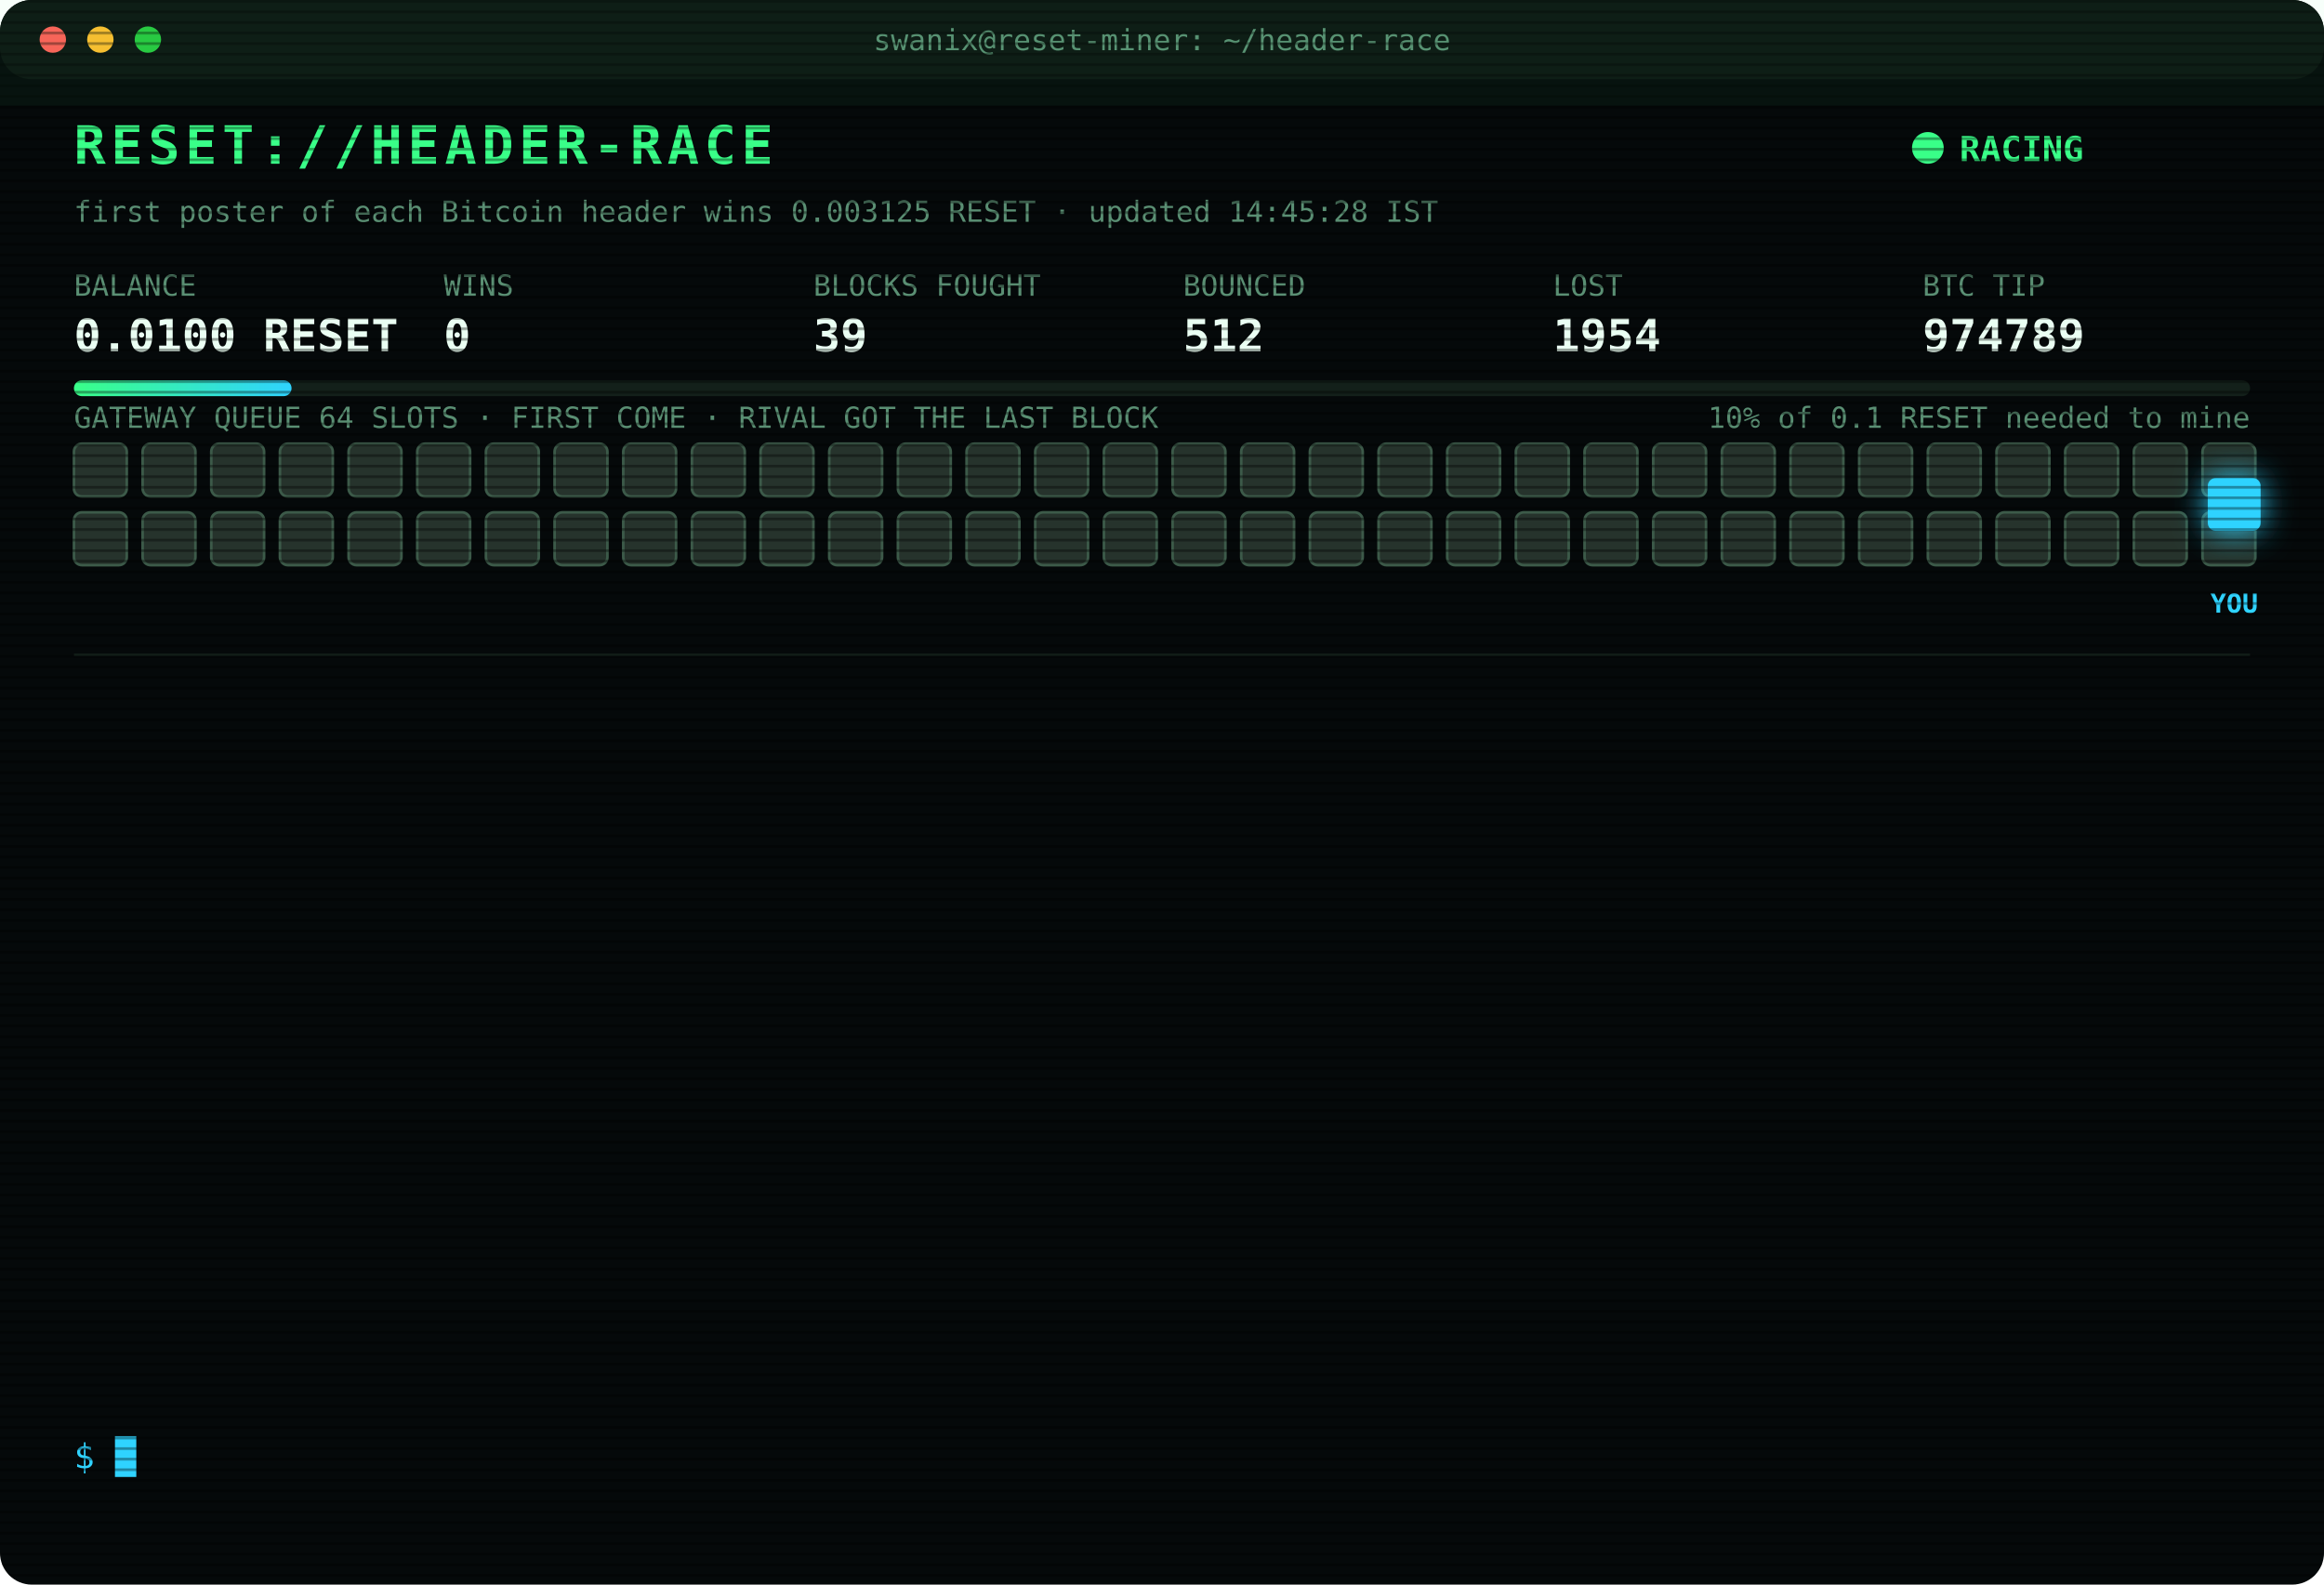
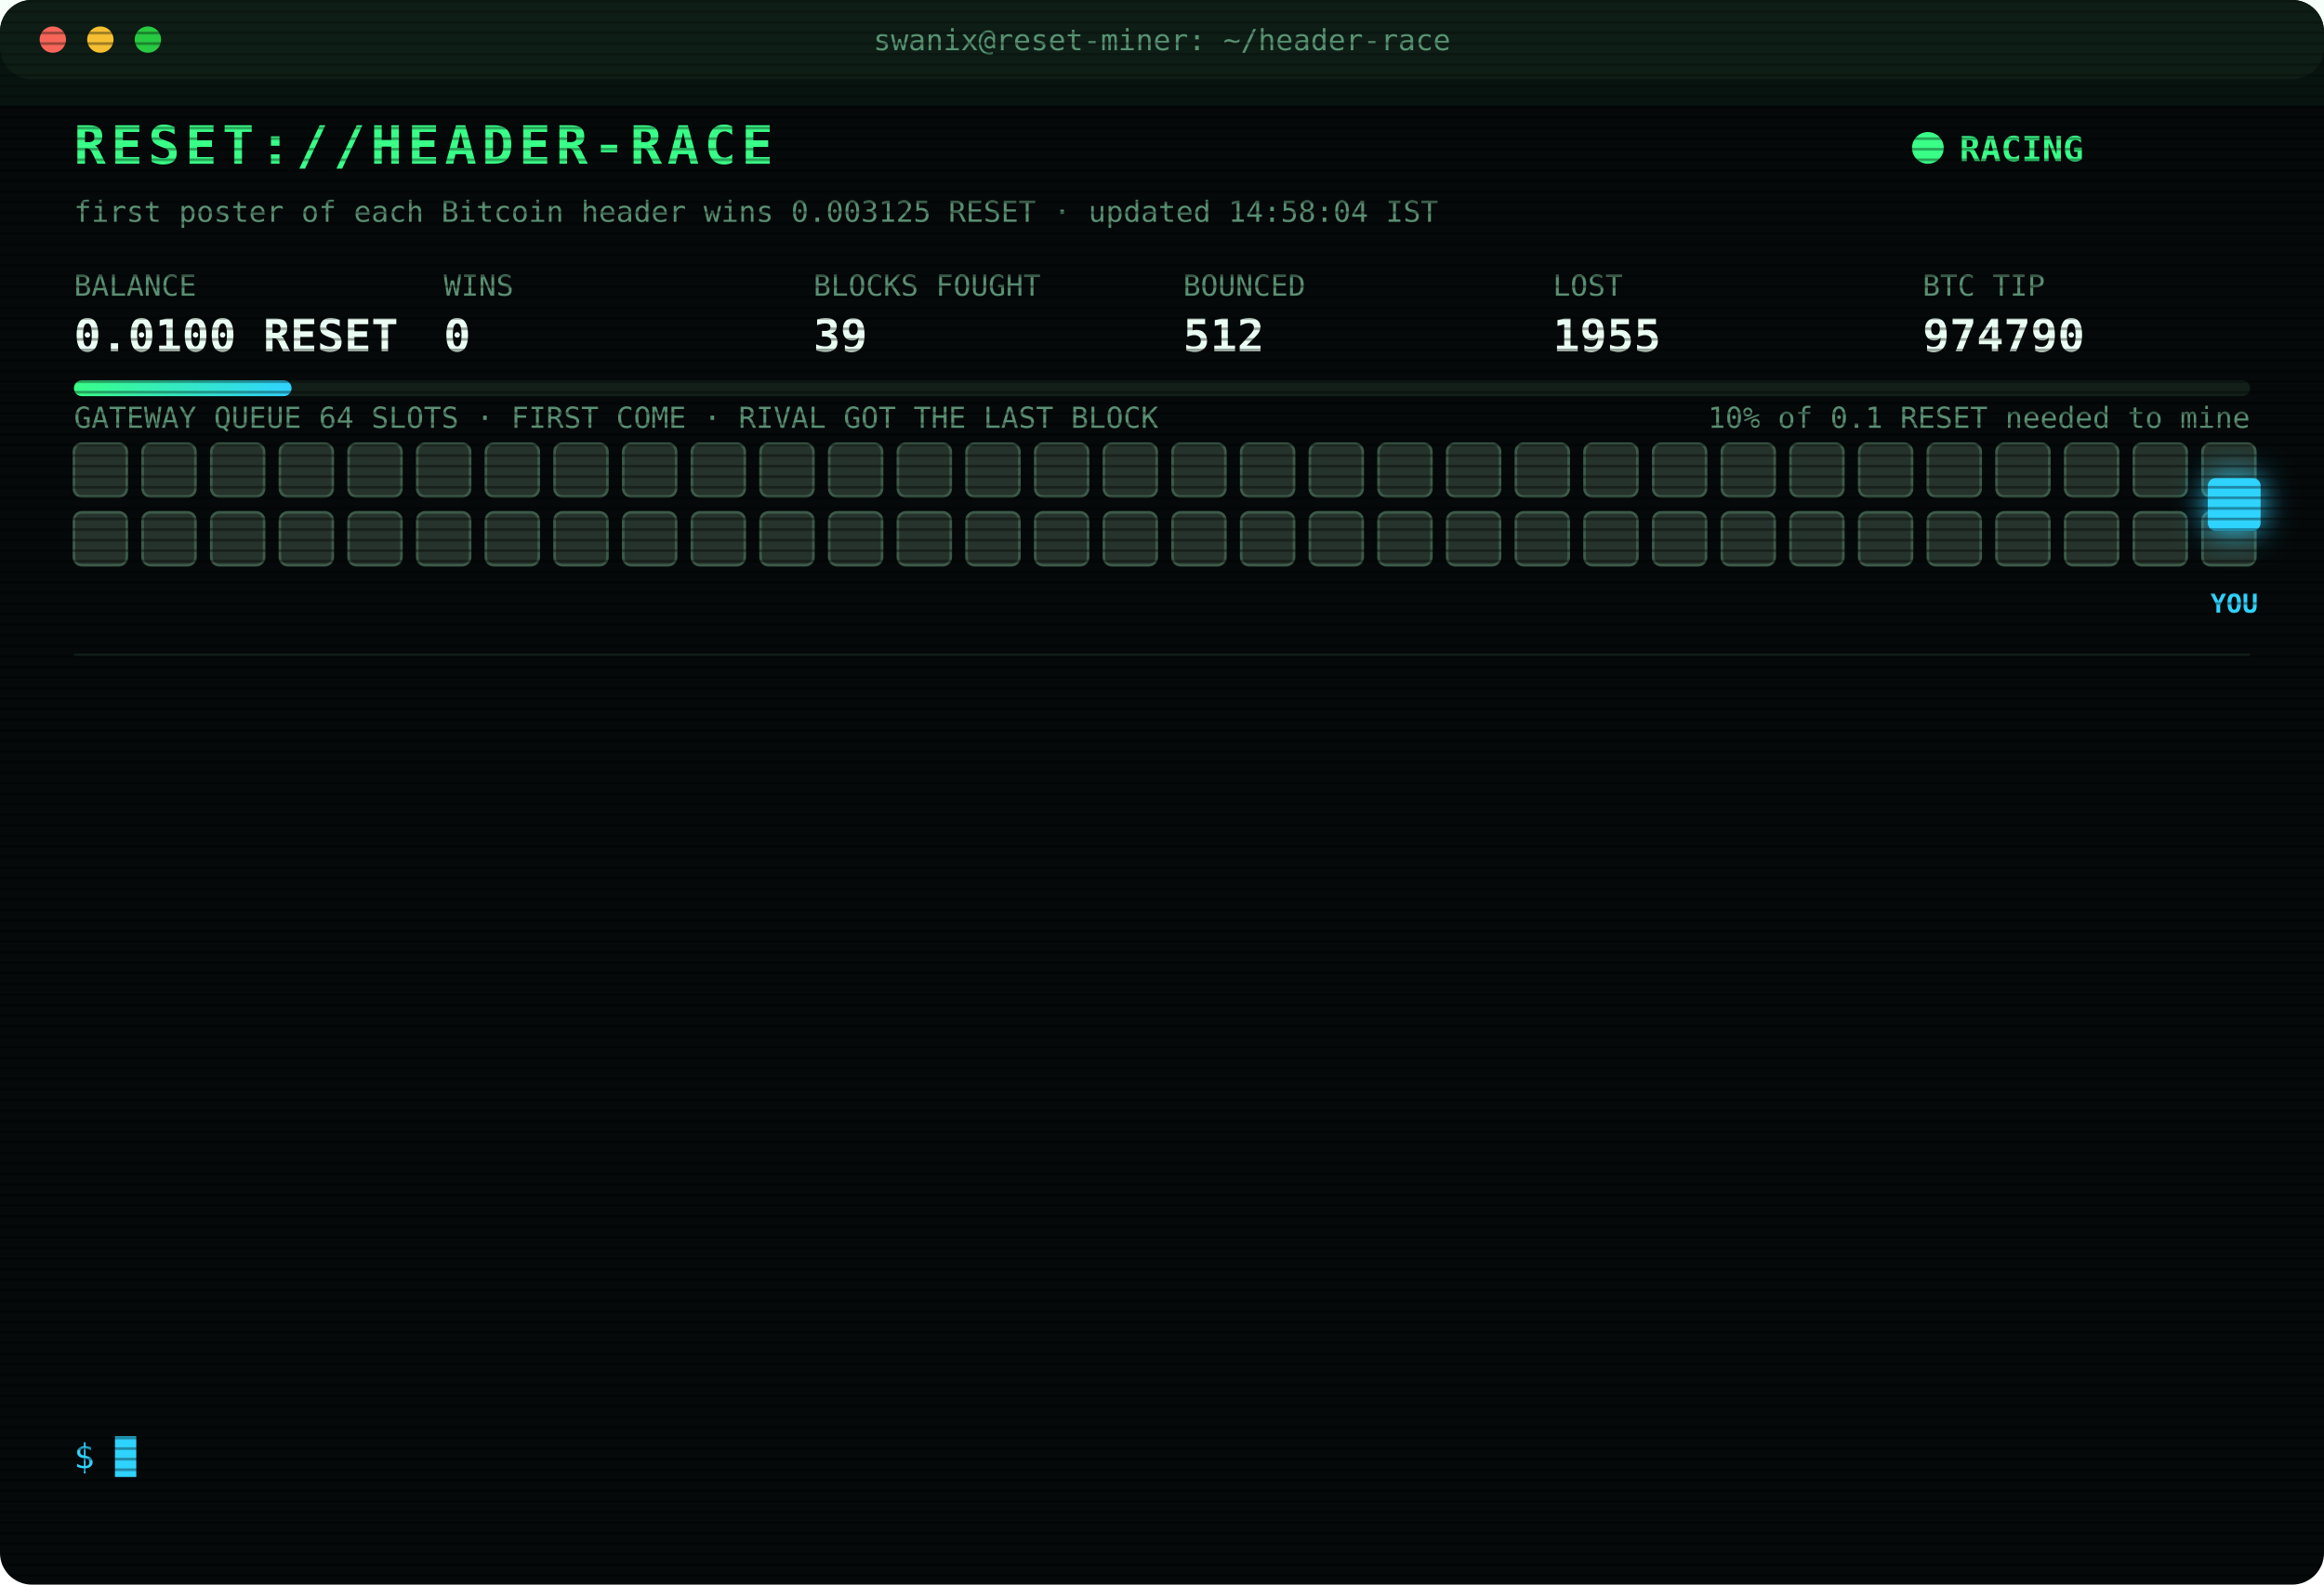
<svg xmlns="http://www.w3.org/2000/svg" width="880" height="600" viewBox="0 0 880 600" font-family="ui-monospace,SFMono-Regular,Menlo,Consolas,monospace">
  <style>
text{font-size:13px;fill:#7CFFB2}
.title{font-size:20px;font-weight:700;fill:#39FF88;letter-spacing:2px;animation:glitch 3s infinite steps(1)}
.sub{fill:#2fd3ff}.k{fill:#5a8f73;font-size:11px}.v{font-size:17px;font-weight:700;fill:#eafff3}
.ts{fill:#3f6b56}.boot{fill:#2fd3ff}.dim{fill:#5a8f73}.bad{fill:#ff4d6d}.warn{fill:#ffd23f}.mag{fill:#ff5cf0}.win{fill:#39FF88;font-weight:700}
.tag{font-size:10px;fill:#2fd3ff;font-weight:700}
.rival{fill:#26332c;stroke:#3c5a49;animation:jam 1.2s infinite alternate}
.idle{fill:#141c18;stroke:#22302a;animation:breathe 4s infinite}
.me{fill:#2fd3ff;filter:drop-shadow(0 0 6px #2fd3ff)}
.hover{animation:nudge 1.1s infinite ease-in-out}.bounce{animation:kick 1.4s infinite}
.ln{opacity:0;animation:in .4s forwards}
.cur{animation:blink 1s infinite steps(1)}
.scan{animation:scan 6s infinite linear}
.led{animation:blink 1.4s infinite}
@keyframes in{from{opacity:0;transform:translateX(-6px)}to{opacity:1;transform:none}}
@keyframes blink{50%{opacity:0}}
@keyframes jam{to{fill:#33463b}}
@keyframes breathe{50%{opacity:.4}}
@keyframes nudge{50%{transform:translateX(-10px)}}
@keyframes kick{0%,100%{transform:none}30%{transform:translateX(-14px)}55%{transform:translateX(10px) translateY(-6px)}}
@keyframes glitch{0%,92%{transform:none}93%{transform:translateX(2px);fill:#ff4d6d}95%{transform:translateX(-2px);fill:#2fd3ff}97%{transform:none}}
@keyframes scan{from{transform:translateY(-40px)}to{transform:translateY(600px)}}
</style>
  <defs>
    <pattern id="sl" width="4" height="4" patternUnits="userSpaceOnUse">
      <rect width="4" height="1" fill="#000" opacity=".35" />
    </pattern>
    <linearGradient id="bar">
      <stop offset="0" stop-color="#39FF88" />
      <stop offset="1" stop-color="#2fd3ff" />
    </linearGradient>
  </defs>
  <rect width="880" height="600" rx="12" fill="#05090a" />
  <rect width="880" height="30" rx="12" fill="#0d1512" />
  <circle cx="20" cy="15" r="5" fill="#ff5f57" />
  <circle cx="38" cy="15" r="5" fill="#febc2e" />
  <circle cx="56" cy="15" r="5" fill="#28c840" />
  <text x="440" y="19" text-anchor="middle" class="k">swanix@reset-miner: ~/header-race</text>
  <text x="28" y="62" class="title">RESET://HEADER-RACE</text>
  <circle class="led" cx="730" cy="56" r="6" fill="#39FF88" />
  <text x="742" y="61" class="win">RACING</text>
-   <text x="28" y="84" class="k">first poster of each Bitcoin header wins 0.003125 RESET · updated 14:45:28 IST</text>
+   <text x="28" y="84" class="k">first poster of each Bitcoin header wins 0.003125 RESET · updated 14:58:04 IST</text>
  <text x="28" y="112" class="k">BALANCE</text>
  <text x="28" y="133" class="v">0.0100 RESET</text>
  <text x="168" y="112" class="k">WINS</text>
  <text x="168" y="133" class="v">0</text>
  <text x="308" y="112" class="k">BLOCKS FOUGHT</text>
  <text x="308" y="133" class="v">39</text>
  <text x="448" y="112" class="k">BOUNCED</text>
  <text x="448" y="133" class="v">512</text>
  <text x="588" y="112" class="k">LOST</text>
-   <text x="588" y="133" class="v">1954</text>
+   <text x="588" y="133" class="v">1955</text>
  <text x="728" y="112" class="k">BTC TIP</text>
-   <text x="728" y="133" class="v">974789</text>
+   <text x="728" y="133" class="v">974790</text>
  <rect x="28" y="144" width="824" height="6" rx="3" fill="#13201a" />
  <rect x="28" y="144" width="82.4" height="6" rx="3" fill="url(#bar)" />
  <text x="852" y="162" text-anchor="end" class="k">10% of 0.1 RESET needed to mine</text>
  <text x="28" y="162" class="k">GATEWAY QUEUE 64 SLOTS · FIRST COME · RIVAL GOT THE LAST BLOCK</text>
  <rect class="rival" x="28" y="168" width="20" height="20" rx="3" style="animation-delay:0.00s" />
  <rect class="rival" x="54" y="168" width="20" height="20" rx="3" style="animation-delay:0.05s" />
  <rect class="rival" x="80" y="168" width="20" height="20" rx="3" style="animation-delay:0.10s" />
  <rect class="rival" x="106" y="168" width="20" height="20" rx="3" style="animation-delay:0.15s" />
  <rect class="rival" x="132" y="168" width="20" height="20" rx="3" style="animation-delay:0.20s" />
  <rect class="rival" x="158" y="168" width="20" height="20" rx="3" style="animation-delay:0.25s" />
  <rect class="rival" x="184" y="168" width="20" height="20" rx="3" style="animation-delay:0.30s" />
  <rect class="rival" x="210" y="168" width="20" height="20" rx="3" style="animation-delay:0.35s" />
  <rect class="rival" x="236" y="168" width="20" height="20" rx="3" style="animation-delay:0.40s" />
  <rect class="rival" x="262" y="168" width="20" height="20" rx="3" style="animation-delay:0.45s" />
  <rect class="rival" x="288" y="168" width="20" height="20" rx="3" style="animation-delay:0.50s" />
  <rect class="rival" x="314" y="168" width="20" height="20" rx="3" style="animation-delay:0.55s" />
  <rect class="rival" x="340" y="168" width="20" height="20" rx="3" style="animation-delay:0.60s" />
  <rect class="rival" x="366" y="168" width="20" height="20" rx="3" style="animation-delay:0.65s" />
  <rect class="rival" x="392" y="168" width="20" height="20" rx="3" style="animation-delay:0.70s" />
  <rect class="rival" x="418" y="168" width="20" height="20" rx="3" style="animation-delay:0.75s" />
  <rect class="rival" x="444" y="168" width="20" height="20" rx="3" style="animation-delay:0.80s" />
  <rect class="rival" x="470" y="168" width="20" height="20" rx="3" style="animation-delay:0.85s" />
  <rect class="rival" x="496" y="168" width="20" height="20" rx="3" style="animation-delay:0.90s" />
  <rect class="rival" x="522" y="168" width="20" height="20" rx="3" style="animation-delay:0.95s" />
  <rect class="rival" x="548" y="168" width="20" height="20" rx="3" style="animation-delay:1.00s" />
  <rect class="rival" x="574" y="168" width="20" height="20" rx="3" style="animation-delay:1.05s" />
  <rect class="rival" x="600" y="168" width="20" height="20" rx="3" style="animation-delay:1.10s" />
  <rect class="rival" x="626" y="168" width="20" height="20" rx="3" style="animation-delay:1.15s" />
  <rect class="rival" x="652" y="168" width="20" height="20" rx="3" style="animation-delay:1.20s" />
  <rect class="rival" x="678" y="168" width="20" height="20" rx="3" style="animation-delay:1.25s" />
  <rect class="rival" x="704" y="168" width="20" height="20" rx="3" style="animation-delay:1.30s" />
  <rect class="rival" x="730" y="168" width="20" height="20" rx="3" style="animation-delay:1.35s" />
  <rect class="rival" x="756" y="168" width="20" height="20" rx="3" style="animation-delay:1.40s" />
  <rect class="rival" x="782" y="168" width="20" height="20" rx="3" style="animation-delay:1.45s" />
  <rect class="rival" x="808" y="168" width="20" height="20" rx="3" style="animation-delay:1.50s" />
  <rect class="rival" x="834" y="168" width="20" height="20" rx="3" style="animation-delay:1.55s" />
  <rect class="rival" x="28" y="194" width="20" height="20" rx="3" style="animation-delay:1.60s" />
  <rect class="rival" x="54" y="194" width="20" height="20" rx="3" style="animation-delay:1.65s" />
  <rect class="rival" x="80" y="194" width="20" height="20" rx="3" style="animation-delay:1.70s" />
  <rect class="rival" x="106" y="194" width="20" height="20" rx="3" style="animation-delay:1.75s" />
  <rect class="rival" x="132" y="194" width="20" height="20" rx="3" style="animation-delay:1.80s" />
  <rect class="rival" x="158" y="194" width="20" height="20" rx="3" style="animation-delay:1.85s" />
  <rect class="rival" x="184" y="194" width="20" height="20" rx="3" style="animation-delay:1.90s" />
  <rect class="rival" x="210" y="194" width="20" height="20" rx="3" style="animation-delay:1.95s" />
  <rect class="rival" x="236" y="194" width="20" height="20" rx="3" style="animation-delay:2.00s" />
  <rect class="rival" x="262" y="194" width="20" height="20" rx="3" style="animation-delay:2.05s" />
  <rect class="rival" x="288" y="194" width="20" height="20" rx="3" style="animation-delay:2.10s" />
  <rect class="rival" x="314" y="194" width="20" height="20" rx="3" style="animation-delay:2.15s" />
  <rect class="rival" x="340" y="194" width="20" height="20" rx="3" style="animation-delay:2.20s" />
  <rect class="rival" x="366" y="194" width="20" height="20" rx="3" style="animation-delay:2.25s" />
  <rect class="rival" x="392" y="194" width="20" height="20" rx="3" style="animation-delay:2.30s" />
  <rect class="rival" x="418" y="194" width="20" height="20" rx="3" style="animation-delay:2.35s" />
  <rect class="rival" x="444" y="194" width="20" height="20" rx="3" style="animation-delay:2.40s" />
  <rect class="rival" x="470" y="194" width="20" height="20" rx="3" style="animation-delay:2.45s" />
  <rect class="rival" x="496" y="194" width="20" height="20" rx="3" style="animation-delay:2.50s" />
  <rect class="rival" x="522" y="194" width="20" height="20" rx="3" style="animation-delay:2.55s" />
  <rect class="rival" x="548" y="194" width="20" height="20" rx="3" style="animation-delay:2.60s" />
  <rect class="rival" x="574" y="194" width="20" height="20" rx="3" style="animation-delay:2.65s" />
  <rect class="rival" x="600" y="194" width="20" height="20" rx="3" style="animation-delay:2.70s" />
  <rect class="rival" x="626" y="194" width="20" height="20" rx="3" style="animation-delay:2.75s" />
  <rect class="rival" x="652" y="194" width="20" height="20" rx="3" style="animation-delay:2.80s" />
  <rect class="rival" x="678" y="194" width="20" height="20" rx="3" style="animation-delay:2.85s" />
  <rect class="rival" x="704" y="194" width="20" height="20" rx="3" style="animation-delay:2.90s" />
  <rect class="rival" x="730" y="194" width="20" height="20" rx="3" style="animation-delay:2.95s" />
  <rect class="rival" x="756" y="194" width="20" height="20" rx="3" style="animation-delay:3.00s" />
  <rect class="rival" x="782" y="194" width="20" height="20" rx="3" style="animation-delay:3.05s" />
  <rect class="rival" x="808" y="194" width="20" height="20" rx="3" style="animation-delay:3.10s" />
  <rect class="rival" x="834" y="194" width="20" height="20" rx="3" style="animation-delay:3.15s" />
  <g class="hover">
    <rect class="me" x="836" y="181" width="20" height="20" rx="3" />
    <text class="tag" x="846" y="232" text-anchor="middle">YOU</text>
  </g>
  <line x1="28" x2="852" y1="248" y2="248" stroke="#13201a" />
  <g class="ln" style="animation-delay:0.40s">
-     <text x="28" y="270" class="ts">13:14:04</text>
-     <text x="104" y="270" class="bad">[LOST] #974777 taken by a rival miner</text>
+     <text x="28" y="270" class="ts">13:25:50</text>
+     <text x="104" y="270" class="dim">[STINT END] calls 764 · wins 0</text>
  </g>
  <g class="ln" style="animation-delay:0.65s">
-     <text x="28" y="292" class="ts">13:25:50</text>
-     <text x="104" y="292" class="dim">[STINT END] calls 764 · wins 0</text>
+     <text x="28" y="292" class="ts">13:30:27</text>
+     <text x="104" y="292" class="boot">[BOOT] racer v3 online · 3 feeds · stint 340m</text>
  </g>
  <g class="ln" style="animation-delay:0.90s">
-     <text x="28" y="314" class="ts">13:30:27</text>
-     <text x="104" y="314" class="boot">[BOOT] racer v3 online · 3 feeds · stint 340m</text>
+     <text x="28" y="314" class="ts">13:34:18</text>
+     <text x="104" y="314" class="bad">[LOST] #974779 taken by a rival miner</text>
  </g>
  <g class="ln" style="animation-delay:1.15s">
-     <text x="28" y="336" class="ts">13:34:18</text>
-     <text x="104" y="336" class="bad">[LOST] #974779 taken by a rival miner</text>
+     <text x="28" y="336" class="ts">13:38:32</text>
+     <text x="104" y="336" class="bad">[LOST] #974780 taken by a rival miner</text>
  </g>
  <g class="ln" style="animation-delay:1.40s">
-     <text x="28" y="358" class="ts">13:38:32</text>
-     <text x="104" y="358" class="bad">[LOST] #974780 taken by a rival miner</text>
+     <text x="28" y="358" class="ts">13:42:01</text>
+     <text x="104" y="358" class="bad">[LOST] #974781 taken by a rival miner</text>
  </g>
  <g class="ln" style="animation-delay:1.65s">
-     <text x="28" y="380" class="ts">13:42:01</text>
-     <text x="104" y="380" class="bad">[LOST] #974781 taken by a rival miner</text>
+     <text x="28" y="380" class="ts">14:08:49</text>
+     <text x="104" y="380" class="bad">[LOST] #974782 taken by a rival miner</text>
  </g>
  <g class="ln" style="animation-delay:1.90s">
-     <text x="28" y="402" class="ts">14:08:49</text>
-     <text x="104" y="402" class="bad">[LOST] #974782 taken by a rival miner</text>
+     <text x="28" y="402" class="ts">14:09:07</text>
+     <text x="104" y="402" class="bad">[LOST] #974783 taken by a rival miner</text>
  </g>
  <g class="ln" style="animation-delay:2.15s">
-     <text x="28" y="424" class="ts">14:09:07</text>
-     <text x="104" y="424" class="bad">[LOST] #974783 taken by a rival miner</text>
+     <text x="28" y="424" class="ts">14:25:13</text>
+     <text x="104" y="424" class="bad">[LOST] #974784 taken by a rival miner</text>
  </g>
  <g class="ln" style="animation-delay:2.40s">
-     <text x="28" y="446" class="ts">14:25:13</text>
-     <text x="104" y="446" class="bad">[LOST] #974784 taken by a rival miner</text>
+     <text x="28" y="446" class="ts">14:30:42</text>
+     <text x="104" y="446" class="bad">[LOST] #974785 taken by a rival miner</text>
  </g>
  <g class="ln" style="animation-delay:2.65s">
-     <text x="28" y="468" class="ts">14:30:42</text>
-     <text x="104" y="468" class="bad">[LOST] #974785 taken by a rival miner</text>
+     <text x="28" y="468" class="ts">14:31:29</text>
+     <text x="104" y="468" class="bad">[LOST] #974786 taken by a rival miner</text>
  </g>
  <g class="ln" style="animation-delay:2.90s">
-     <text x="28" y="490" class="ts">14:31:29</text>
-     <text x="104" y="490" class="bad">[LOST] #974786 taken by a rival miner</text>
+     <text x="28" y="490" class="ts">14:38:50</text>
+     <text x="104" y="490" class="bad">[LOST] #974787 taken by a rival miner</text>
  </g>
  <g class="ln" style="animation-delay:3.15s">
-     <text x="28" y="512" class="ts">14:38:50</text>
-     <text x="104" y="512" class="bad">[LOST] #974787 taken by a rival miner</text>
+     <text x="28" y="512" class="ts">14:43:58</text>
+     <text x="104" y="512" class="bad">[LOST] #974789 taken by a rival miner</text>
  </g>
  <g class="ln" style="animation-delay:3.40s">
-     <text x="28" y="534" class="ts">14:43:58</text>
-     <text x="104" y="534" class="bad">[LOST] #974789 taken by a rival miner</text>
+     <text x="28" y="534" class="ts">14:58:04</text>
+     <text x="104" y="534" class="bad">[LOST] #974790 taken by a rival miner</text>
  </g>
  <text x="28" y="556" class="sub">$ <tspan class="cur">█</tspan>
  </text>
  <rect width="880" height="600" rx="12" fill="url(#sl)" pointer-events="none" />
  <rect class="scan" width="880" height="40" fill="#39FF88" opacity=".04" />
</svg>
